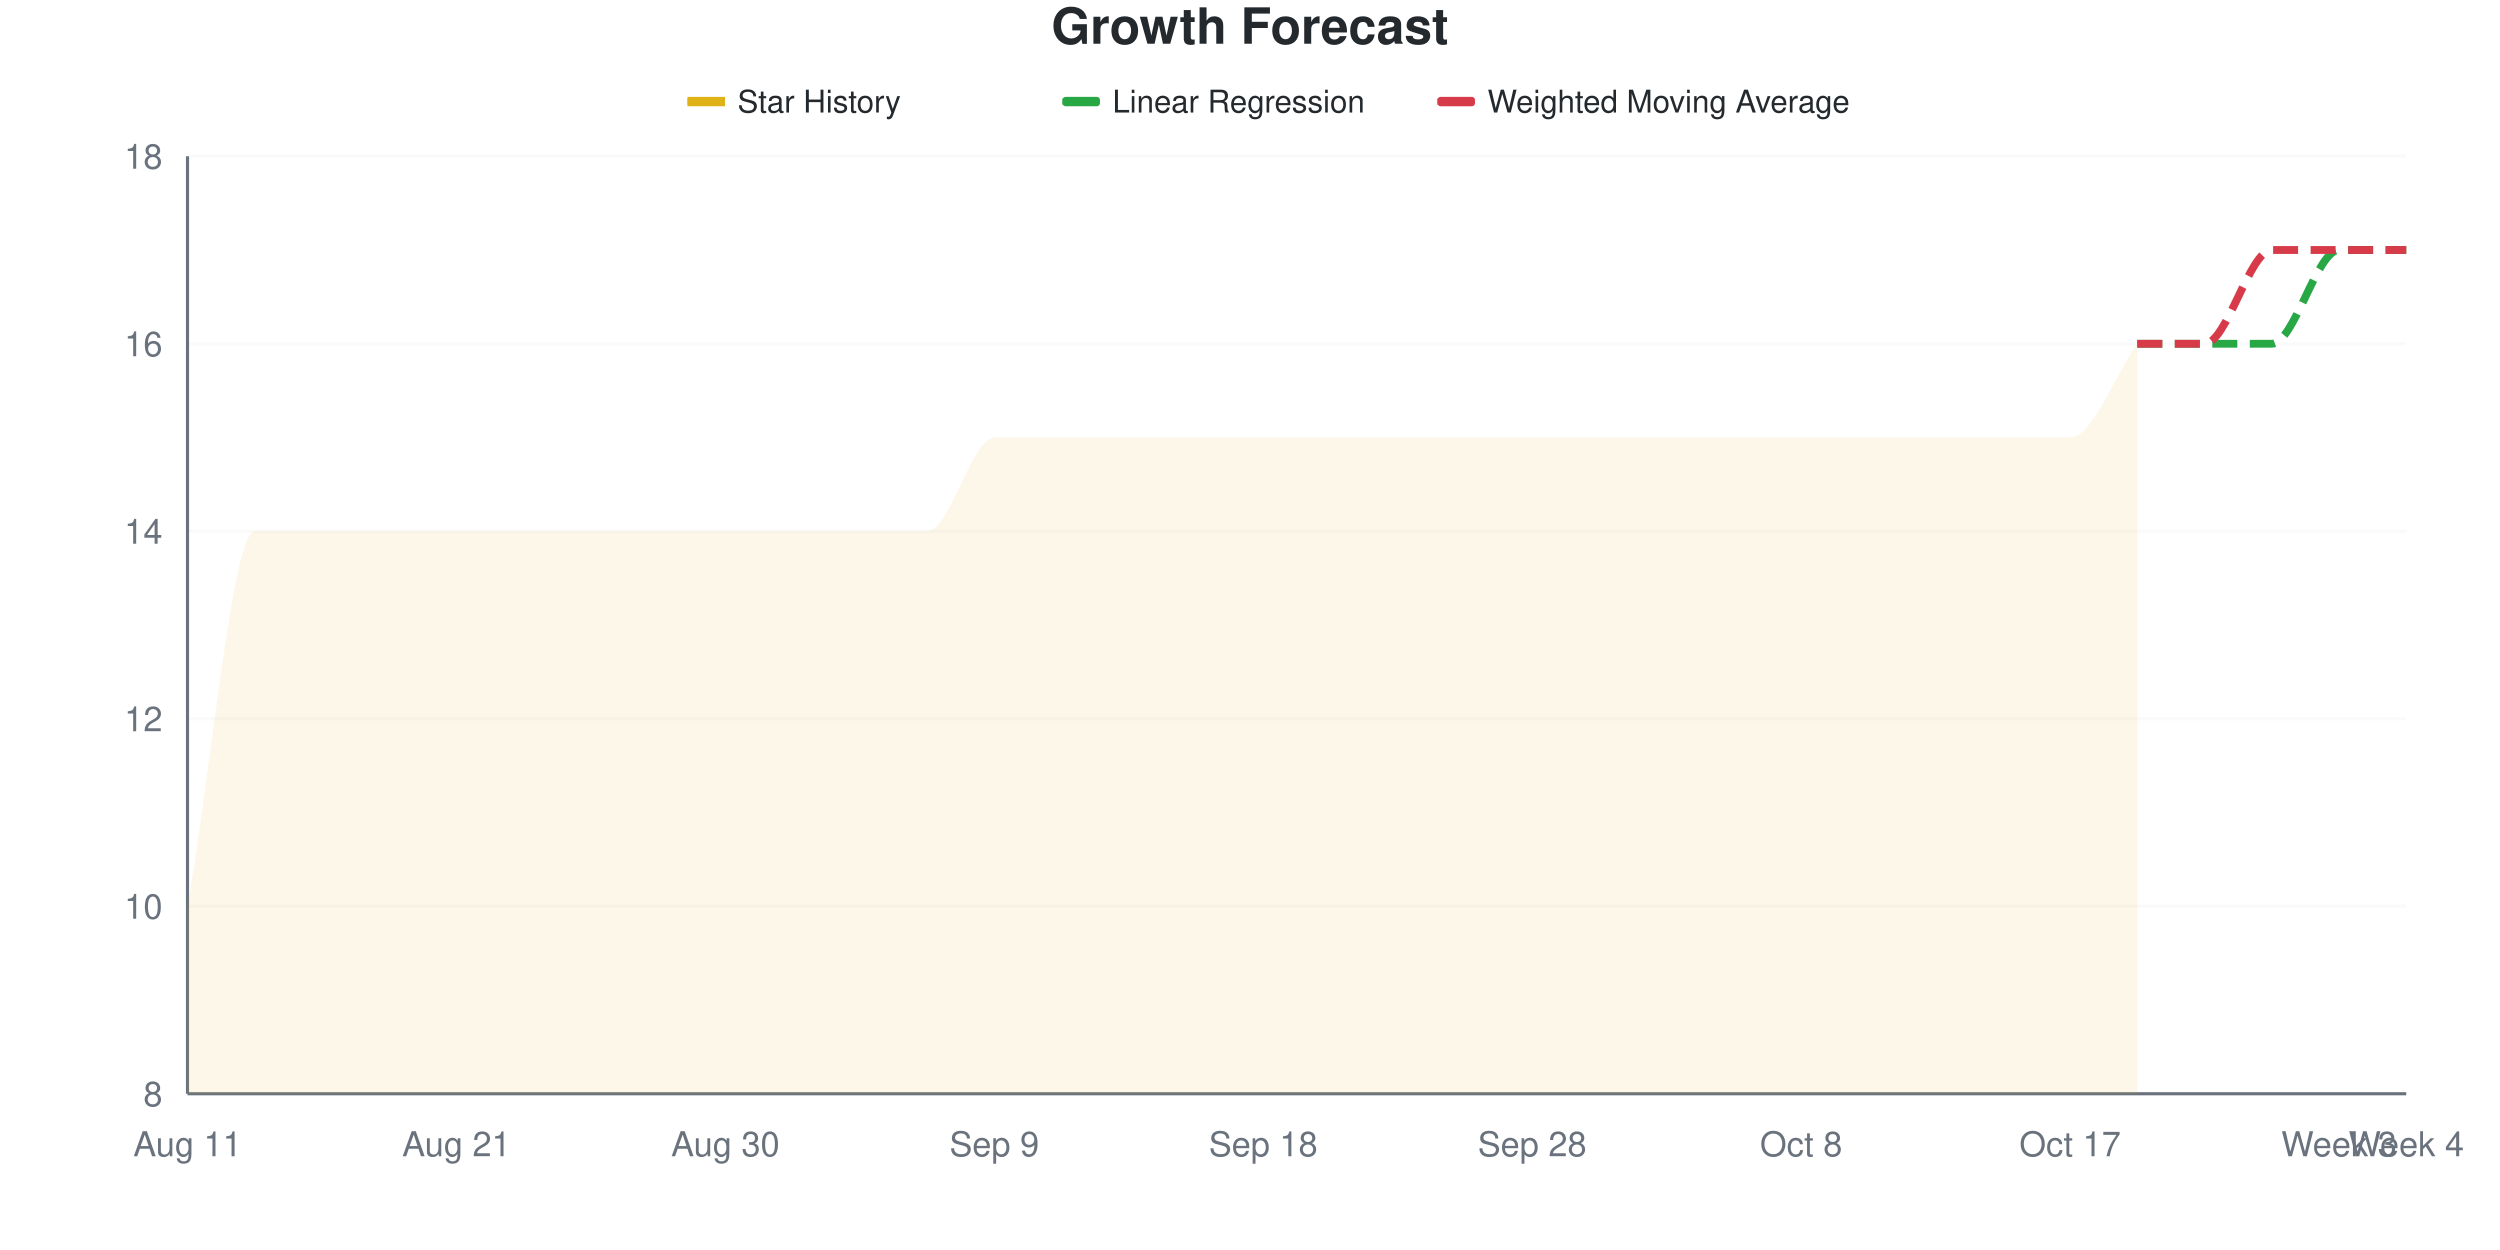
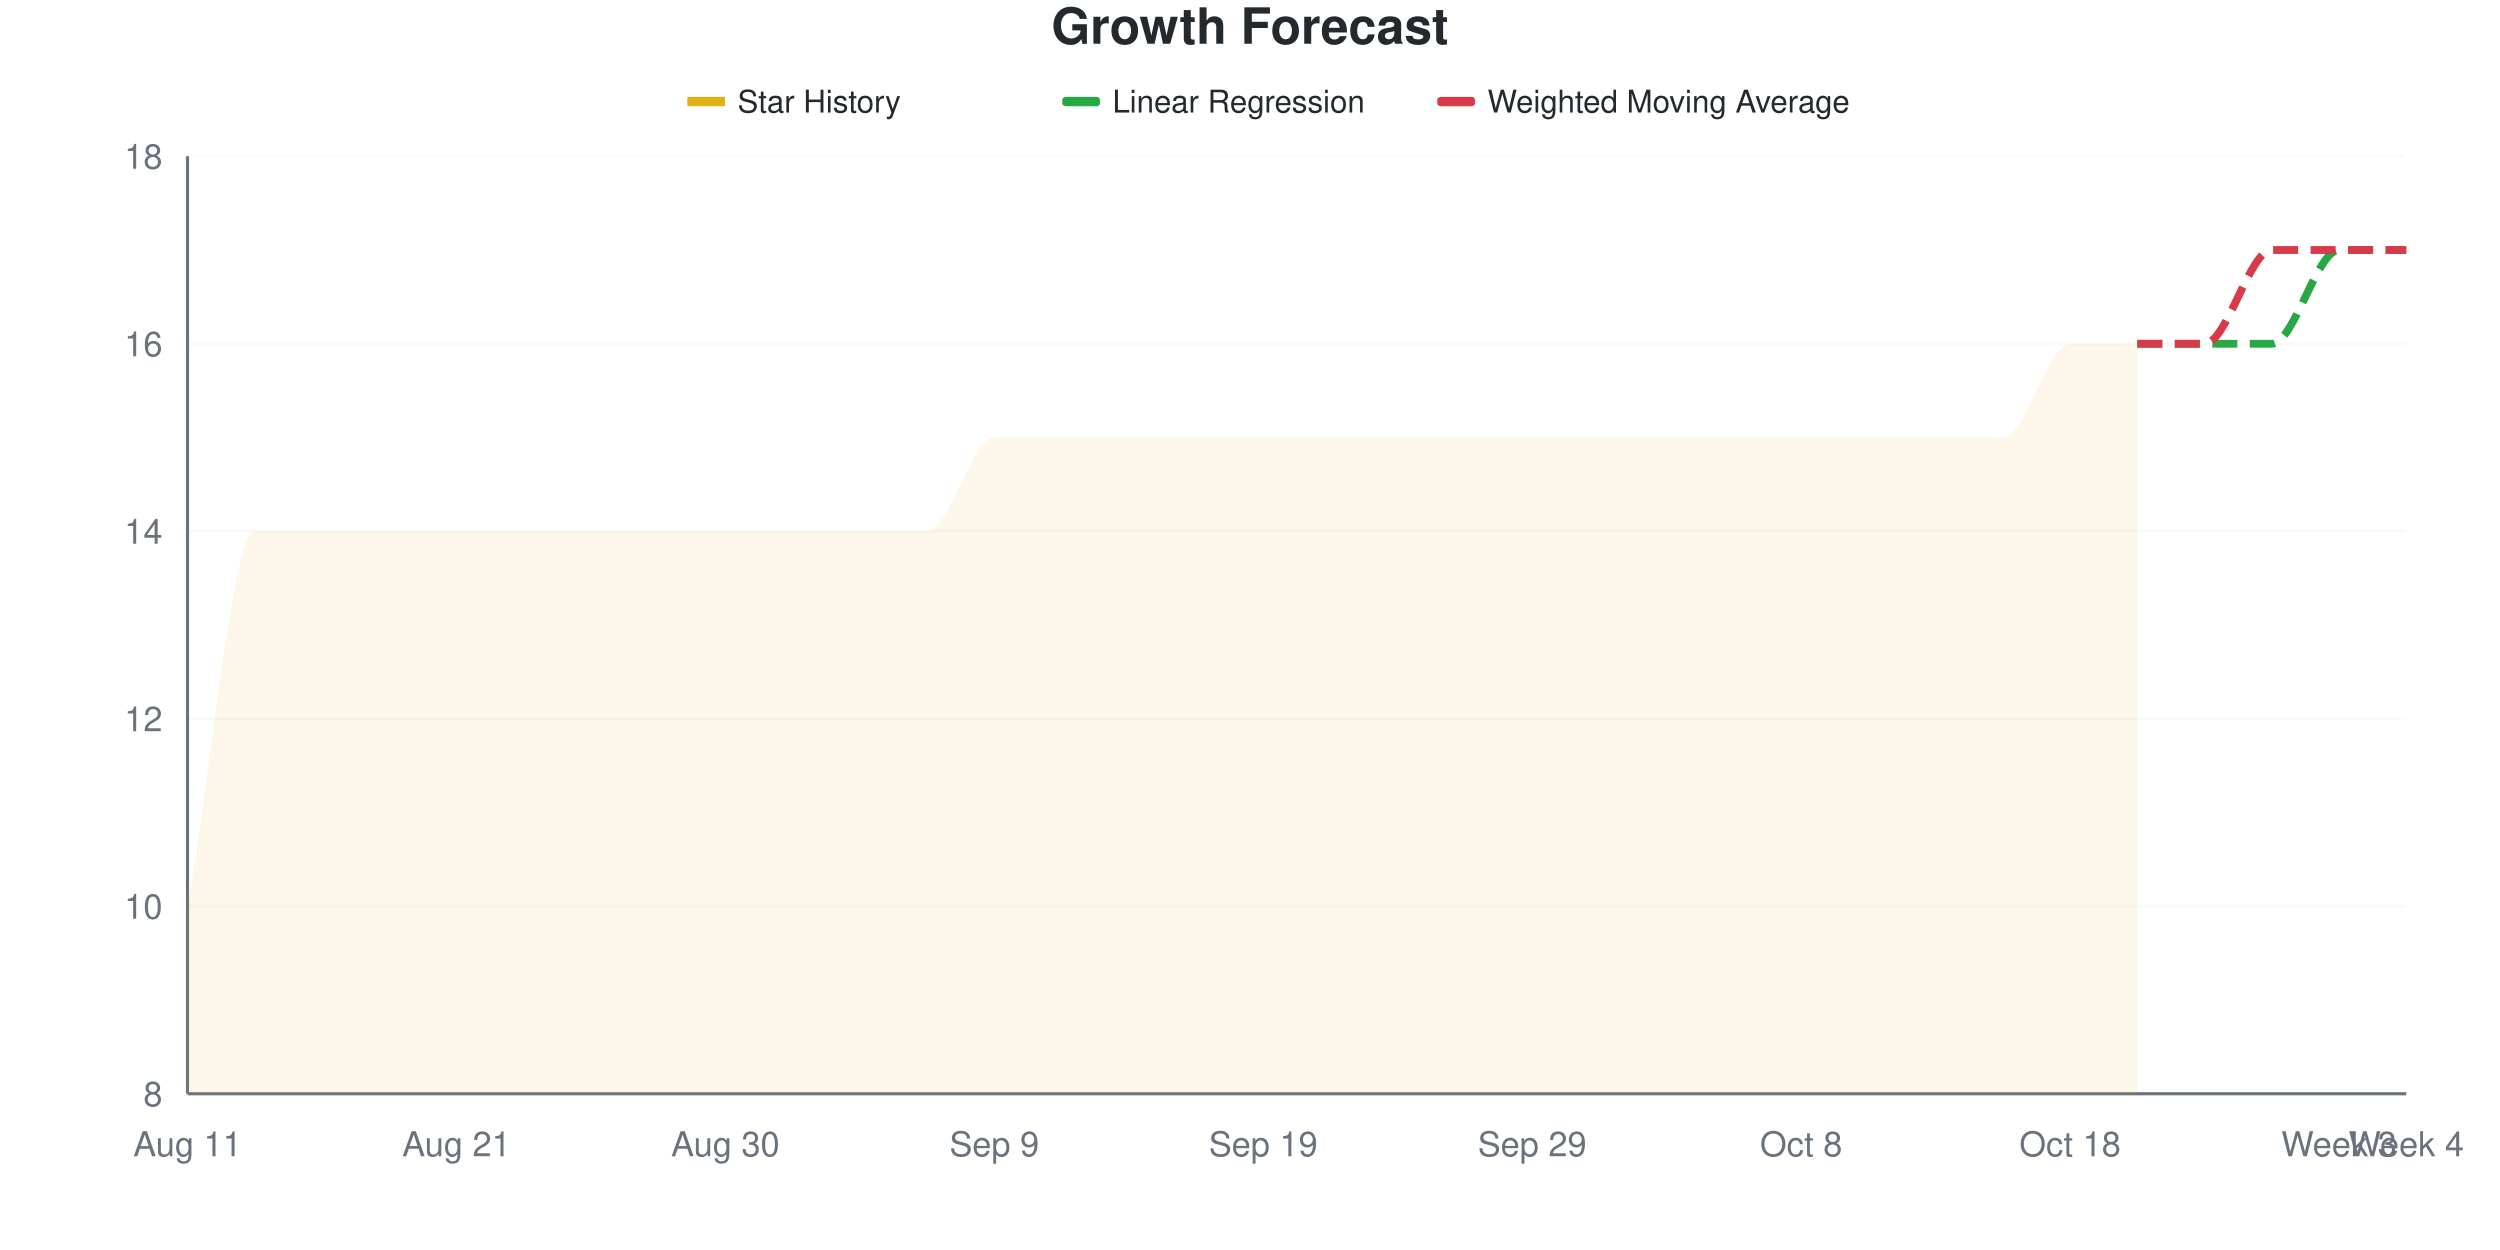
<svg xmlns="http://www.w3.org/2000/svg" viewBox="0 0 800 400" width="800" height="400">
  <style>
    @keyframes drawLine {
      to { stroke-dashoffset: 0; }
    }
    @keyframes fadeInPoint {
      from { opacity: 0; }
      to { opacity: 1; }
    }
    .data-line-0 {
      stroke-dasharray: 1223;
      stroke-dashoffset: 1223;
      animation: drawLine 2s ease-out forwards;
    }
    .data-point {
      opacity: 0;
      animation: fadeInPoint 0.5s ease-out forwards;
    }
    .chart-bg { fill: #fff; }
    .chart-text { fill: #24292e; }
    .chart-muted { fill: #6a737d; }
    .chart-grid { stroke: #eee; }
    .chart-axis { stroke: #6a737d; }
    @media (prefers-color-scheme: dark) {
      .chart-bg { fill: #0d1117; }
      .chart-text { fill: #e6edf3; }
      .chart-muted { fill: #8b949e; }
      .chart-grid { stroke: #21262d; }
      .chart-axis { stroke: #8b949e; }
    }
  </style>
  <rect width="800" height="400" class="chart-bg" />
  <text x="400" y="14" text-anchor="middle" class="chart-text" font-size="16" font-weight="bold" font-family="-apple-system, BlinkMacSystemFont, 'Segoe UI', Helvetica, Arial, sans-serif">Growth Forecast</text>
  <g class="legend">
    <rect x="220" y="31" width="12" height="3" fill="#dfb317" />
    <line x1="220" y1="32.5" x2="232" y2="32.5" stroke="#dfb317" stroke-width="2" />
    <text x="236" y="36" class="chart-text" font-size="10" font-family="-apple-system, BlinkMacSystemFont, 'Segoe UI', Helvetica, Arial, sans-serif">Star History</text>
    <rect x="340" y="31" width="12" height="3" fill="#28a745" rx="1" />
    <line x1="340" y1="32.5" x2="352" y2="32.5" stroke="#28a745" stroke-width="2" stroke-dasharray="4,2" />
    <text x="356" y="36" class="chart-text" font-size="10" font-family="-apple-system, BlinkMacSystemFont, 'Segoe UI', Helvetica, Arial, sans-serif">Linear Regression</text>
    <rect x="460" y="31" width="12" height="3" fill="#d73a49" rx="1" />
    <line x1="460" y1="32.5" x2="472" y2="32.5" stroke="#d73a49" stroke-width="2" stroke-dasharray="4,2" />
    <text x="476" y="36" class="chart-text" font-size="10" font-family="-apple-system, BlinkMacSystemFont, 'Segoe UI', Helvetica, Arial, sans-serif">Weighted Moving Average</text>
  </g>
  <g class="grid">
    <line x1="60" y1="350" x2="770" y2="350" class="chart-grid" stroke-opacity="0.3" />
    <text x="52" y="354" text-anchor="end" class="chart-muted" font-size="11" font-family="-apple-system, BlinkMacSystemFont, 'Segoe UI', Helvetica, Arial, sans-serif">8</text>
    <line x1="60" y1="290" x2="770" y2="290" class="chart-grid" stroke-opacity="0.3" />
    <text x="52" y="294" text-anchor="end" class="chart-muted" font-size="11" font-family="-apple-system, BlinkMacSystemFont, 'Segoe UI', Helvetica, Arial, sans-serif">10</text>
    <line x1="60" y1="230" x2="770" y2="230" class="chart-grid" stroke-opacity="0.3" />
    <text x="52" y="234" text-anchor="end" class="chart-muted" font-size="11" font-family="-apple-system, BlinkMacSystemFont, 'Segoe UI', Helvetica, Arial, sans-serif">12</text>
    <line x1="60" y1="170" x2="770" y2="170" class="chart-grid" stroke-opacity="0.3" />
    <text x="52" y="174" text-anchor="end" class="chart-muted" font-size="11" font-family="-apple-system, BlinkMacSystemFont, 'Segoe UI', Helvetica, Arial, sans-serif">14</text>
    <line x1="60" y1="110" x2="770" y2="110" class="chart-grid" stroke-opacity="0.3" />
    <text x="52" y="114" text-anchor="end" class="chart-muted" font-size="11" font-family="-apple-system, BlinkMacSystemFont, 'Segoe UI', Helvetica, Arial, sans-serif">16</text>
    <line x1="60" y1="50" x2="770" y2="50" class="chart-grid" stroke-opacity="0.3" />
    <text x="52" y="54" text-anchor="end" class="chart-muted" font-size="11" font-family="-apple-system, BlinkMacSystemFont, 'Segoe UI', Helvetica, Arial, sans-serif">18</text>
  </g>
  <g class="milestones">
    
  </g>
  <g class="x-axis">
    <text x="60" y="370" text-anchor="middle" class="chart-muted" font-size="11" font-family="-apple-system, BlinkMacSystemFont, 'Segoe UI', Helvetica, Arial, sans-serif">Aug 11</text>
    <text x="146.061" y="370" text-anchor="middle" class="chart-muted" font-size="11" font-family="-apple-system, BlinkMacSystemFont, 'Segoe UI', Helvetica, Arial, sans-serif">Aug 21</text>
    <text x="232.121" y="370" text-anchor="middle" class="chart-muted" font-size="11" font-family="-apple-system, BlinkMacSystemFont, 'Segoe UI', Helvetica, Arial, sans-serif">Aug 30</text>
    <text x="318.182" y="370" text-anchor="middle" class="chart-muted" font-size="11" font-family="-apple-system, BlinkMacSystemFont, 'Segoe UI', Helvetica, Arial, sans-serif">Sep 9</text>
-     <text x="404.242" y="370" text-anchor="middle" class="chart-muted" font-size="11" font-family="-apple-system, BlinkMacSystemFont, 'Segoe UI', Helvetica, Arial, sans-serif">Sep 18</text>
-     <text x="490.303" y="370" text-anchor="middle" class="chart-muted" font-size="11" font-family="-apple-system, BlinkMacSystemFont, 'Segoe UI', Helvetica, Arial, sans-serif">Sep 28</text>
+     <text x="404.242" y="370" text-anchor="middle" class="chart-muted" font-size="11" font-family="-apple-system, BlinkMacSystemFont, 'Segoe UI', Helvetica, Arial, sans-serif">Sep 19</text>
+     <text x="490.303" y="370" text-anchor="middle" class="chart-muted" font-size="11" font-family="-apple-system, BlinkMacSystemFont, 'Segoe UI', Helvetica, Arial, sans-serif">Sep 29</text>
    <text x="576.364" y="370" text-anchor="middle" class="chart-muted" font-size="11" font-family="-apple-system, BlinkMacSystemFont, 'Segoe UI', Helvetica, Arial, sans-serif">Oct 8</text>
-     <text x="662.424" y="370" text-anchor="middle" class="chart-muted" font-size="11" font-family="-apple-system, BlinkMacSystemFont, 'Segoe UI', Helvetica, Arial, sans-serif">Oct 17</text>
+     <text x="662.424" y="370" text-anchor="middle" class="chart-muted" font-size="11" font-family="-apple-system, BlinkMacSystemFont, 'Segoe UI', Helvetica, Arial, sans-serif">Oct 18</text>
    <text x="748.485" y="370" text-anchor="middle" class="chart-muted" font-size="11" font-family="-apple-system, BlinkMacSystemFont, 'Segoe UI', Helvetica, Arial, sans-serif">Week 3</text>
    <text x="770" y="370" text-anchor="middle" class="chart-muted" font-size="11" font-family="-apple-system, BlinkMacSystemFont, 'Segoe UI', Helvetica, Arial, sans-serif">Week 4</text>
  </g>
  <line x1="60" y1="50" x2="60" y2="350" class="chart-axis" stroke-width="1" />
  <line x1="60" y1="350" x2="770" y2="350" class="chart-axis" stroke-width="1" />
-   <path d="M60,350 L60,290 C67.172,250 74.343,170 81.515,170 C88.687,170 95.859,170 103.03,170 C110.202,170 117.374,170 124.545,170 C131.717,170 138.889,170 146.061,170 C153.232,170 160.404,170 167.576,170 C174.747,170 181.919,170 189.091,170 C196.263,170 203.434,170 210.606,170 C217.778,170 224.949,170 232.121,170 C239.293,170 246.465,170 253.636,170 C260.808,170 267.98,170 275.152,170 C282.323,170 289.495,170 296.667,170 C303.838,170 311.01,140 318.182,140 C325.354,140 332.525,140 339.697,140 C346.869,140 354.04,140 361.212,140 C368.384,140 375.556,140 382.727,140 C389.899,140 397.071,140 404.242,140 C411.414,140 418.586,140 425.758,140 C432.929,140 440.101,140 447.273,140 C454.444,140 461.616,140 468.788,140 C475.96,140 483.131,140 490.303,140 C497.475,140 504.646,140 511.818,140 C518.99,140 526.162,140 533.333,140 C540.505,140 547.677,140 554.848,140 C562.02,140 569.192,140 576.364,140 C583.535,140 590.707,140 597.879,140 C605.051,140 612.222,140 619.394,140 C626.566,140 633.737,140 640.909,140 C648.081,140 655.253,140 662.424,140 C669.596,140 676.768,120 683.939,110 L683.939,350 L60,350 Z" fill="#dfb317" fill-opacity="0.1" />
-   <path d="M60,350 L60,290 C67.172,250 74.343,170 81.515,170 C88.687,170 95.859,170 103.03,170 C110.202,170 117.374,170 124.545,170 C131.717,170 138.889,170 146.061,170 C153.232,170 160.404,170 167.576,170 C174.747,170 181.919,170 189.091,170 C196.263,170 203.434,170 210.606,170 C217.778,170 224.949,170 232.121,170 C239.293,170 246.465,170 253.636,170 C260.808,170 267.98,170 275.152,170 C282.323,170 289.495,170 296.667,170 C303.838,170 311.01,140 318.182,140 C325.354,140 332.525,140 339.697,140 C346.869,140 354.04,140 361.212,140 C368.384,140 375.556,140 382.727,140 C389.899,140 397.071,140 404.242,140 C411.414,140 418.586,140 425.758,140 C432.929,140 440.101,140 447.273,140 C454.444,140 461.616,140 468.788,140 C475.96,140 483.131,140 490.303,140 C497.475,140 504.646,140 511.818,140 C518.99,140 526.162,140 533.333,140 C540.505,140 547.677,140 554.848,140 C562.02,140 569.192,140 576.364,140 C583.535,140 590.707,140 597.879,140 C605.051,140 612.222,140 619.394,140 C626.566,140 633.737,140 640.909,140 C648.081,140 655.253,140 662.424,140 C669.596,140 676.768,120 683.939,110" fill="none" stroke="#dfb317" stroke-width="2.5" class="data-line-0" />
+   <path d="M60,350 L60,290 C67.172,250 74.343,170 81.515,170 C88.687,170 95.859,170 103.03,170 C110.202,170 117.374,170 124.545,170 C131.717,170 138.889,170 146.061,170 C153.232,170 160.404,170 167.576,170 C174.747,170 181.919,170 189.091,170 C196.263,170 203.434,170 210.606,170 C217.778,170 224.949,170 232.121,170 C239.293,170 246.465,170 253.636,170 C260.808,170 267.98,170 275.152,170 C282.323,170 289.495,170 296.667,170 C303.838,170 311.01,140 318.182,140 C325.354,140 332.525,140 339.697,140 C346.869,140 354.04,140 361.212,140 C368.384,140 375.556,140 382.727,140 C389.899,140 397.071,140 404.242,140 C411.414,140 418.586,140 425.758,140 C432.929,140 440.101,140 447.273,140 C454.444,140 461.616,140 468.788,140 C475.96,140 483.131,140 490.303,140 C497.475,140 504.646,140 511.818,140 C518.99,140 526.162,140 533.333,140 C540.505,140 547.677,140 554.848,140 C562.02,140 569.192,140 576.364,140 C583.535,140 590.707,140 597.879,140 C605.051,140 612.222,140 619.394,140 C626.566,140 633.737,140 640.909,140 C648.081,140 655.253,110 662.424,110 C669.596,110 676.768,110 683.939,110 L683.939,350 L60,350 Z" fill="#dfb317" fill-opacity="0.1" />
+   <path d="M60,350 L60,290 C67.172,250 74.343,170 81.515,170 C88.687,170 95.859,170 103.03,170 C110.202,170 117.374,170 124.545,170 C131.717,170 138.889,170 146.061,170 C153.232,170 160.404,170 167.576,170 C174.747,170 181.919,170 189.091,170 C196.263,170 203.434,170 210.606,170 C217.778,170 224.949,170 232.121,170 C239.293,170 246.465,170 253.636,170 C260.808,170 267.98,170 275.152,170 C282.323,170 289.495,170 296.667,170 C303.838,170 311.01,140 318.182,140 C325.354,140 332.525,140 339.697,140 C346.869,140 354.04,140 361.212,140 C368.384,140 375.556,140 382.727,140 C389.899,140 397.071,140 404.242,140 C411.414,140 418.586,140 425.758,140 C432.929,140 440.101,140 447.273,140 C454.444,140 461.616,140 468.788,140 C475.96,140 483.131,140 490.303,140 C497.475,140 504.646,140 511.818,140 C518.99,140 526.162,140 533.333,140 C540.505,140 547.677,140 554.848,140 C562.02,140 569.192,140 576.364,140 C583.535,140 590.707,140 597.879,140 C605.051,140 612.222,140 619.394,140 C626.566,140 633.737,140 640.909,140 C648.081,140 655.253,110 662.424,110 C669.596,110 676.768,110 683.939,110" fill="none" stroke="#dfb317" stroke-width="2.5" class="data-line-0" />
  <path d="M683.939,110 C691.111,110 698.283,110 705.455,110 C712.626,110 719.798,110 726.97,110 C734.141,110 741.313,80 748.485,80 C755.657,80 762.828,80 770,80" fill="none" stroke="#28a745" stroke-width="2.5" stroke-dasharray="8,4" />
  <path d="M683.939,110 C691.111,110 698.283,110 705.455,110 C712.626,110 719.798,80 726.97,80 C734.141,80 741.313,80 748.485,80 C755.657,80 762.828,80 770,80" fill="none" stroke="#d73a49" stroke-width="2.5" stroke-dasharray="8,4" />
  <g class="points">
    <circle cx="60" cy="290" r="4" fill="#dfb317" class="data-point" style="animation-delay: 1.50s" />
    <circle cx="81.515" cy="170" r="4" fill="#dfb317" class="data-point" style="animation-delay: 1.55s" />
    <circle cx="103.03" cy="170" r="4" fill="#dfb317" class="data-point" style="animation-delay: 1.60s" />
    <circle cx="124.545" cy="170" r="4" fill="#dfb317" class="data-point" style="animation-delay: 1.65s" />
    <circle cx="146.061" cy="170" r="4" fill="#dfb317" class="data-point" style="animation-delay: 1.70s" />
    <circle cx="167.576" cy="170" r="4" fill="#dfb317" class="data-point" style="animation-delay: 1.75s" />
    <circle cx="189.091" cy="170" r="4" fill="#dfb317" class="data-point" style="animation-delay: 1.80s" />
    <circle cx="210.606" cy="170" r="4" fill="#dfb317" class="data-point" style="animation-delay: 1.85s" />
    <circle cx="232.121" cy="170" r="4" fill="#dfb317" class="data-point" style="animation-delay: 1.90s" />
    <circle cx="253.636" cy="170" r="4" fill="#dfb317" class="data-point" style="animation-delay: 1.95s" />
    <circle cx="275.152" cy="170" r="4" fill="#dfb317" class="data-point" style="animation-delay: 2.00s" />
    <circle cx="296.667" cy="170" r="4" fill="#dfb317" class="data-point" style="animation-delay: 2.05s" />
    <circle cx="318.182" cy="140" r="4" fill="#dfb317" class="data-point" style="animation-delay: 2.10s" />
    <circle cx="339.697" cy="140" r="4" fill="#dfb317" class="data-point" style="animation-delay: 2.15s" />
    <circle cx="361.212" cy="140" r="4" fill="#dfb317" class="data-point" style="animation-delay: 2.20s" />
    <circle cx="382.727" cy="140" r="4" fill="#dfb317" class="data-point" style="animation-delay: 2.25s" />
    <circle cx="404.242" cy="140" r="4" fill="#dfb317" class="data-point" style="animation-delay: 2.30s" />
    <circle cx="425.758" cy="140" r="4" fill="#dfb317" class="data-point" style="animation-delay: 2.35s" />
    <circle cx="447.273" cy="140" r="4" fill="#dfb317" class="data-point" style="animation-delay: 2.40s" />
    <circle cx="468.788" cy="140" r="4" fill="#dfb317" class="data-point" style="animation-delay: 2.45s" />
    <circle cx="490.303" cy="140" r="4" fill="#dfb317" class="data-point" style="animation-delay: 2.50s" />
    <circle cx="511.818" cy="140" r="4" fill="#dfb317" class="data-point" style="animation-delay: 2.55s" />
    <circle cx="533.333" cy="140" r="4" fill="#dfb317" class="data-point" style="animation-delay: 2.60s" />
    <circle cx="554.848" cy="140" r="4" fill="#dfb317" class="data-point" style="animation-delay: 2.65s" />
    <circle cx="576.364" cy="140" r="4" fill="#dfb317" class="data-point" style="animation-delay: 2.70s" />
    <circle cx="597.879" cy="140" r="4" fill="#dfb317" class="data-point" style="animation-delay: 2.75s" />
    <circle cx="619.394" cy="140" r="4" fill="#dfb317" class="data-point" style="animation-delay: 2.80s" />
    <circle cx="640.909" cy="140" r="4" fill="#dfb317" class="data-point" style="animation-delay: 2.85s" />
-     <circle cx="662.424" cy="140" r="4" fill="#dfb317" class="data-point" style="animation-delay: 2.90s" />
+     <circle cx="662.424" cy="110" r="4" fill="#dfb317" class="data-point" style="animation-delay: 2.90s" />
    <circle cx="683.939" cy="110" r="4" fill="#dfb317" class="data-point" style="animation-delay: 2.95s" />
  </g>
</svg>
